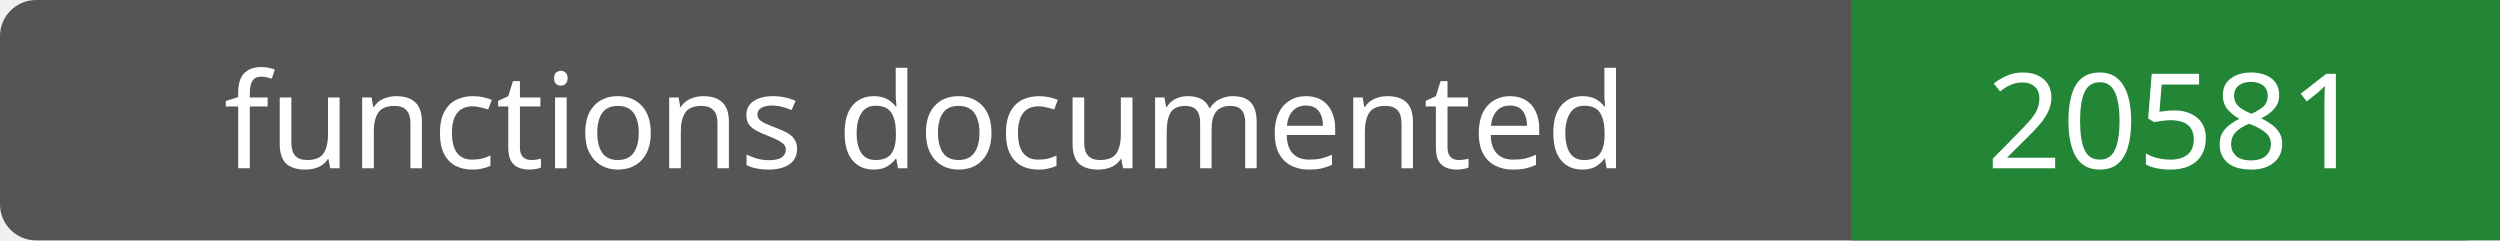
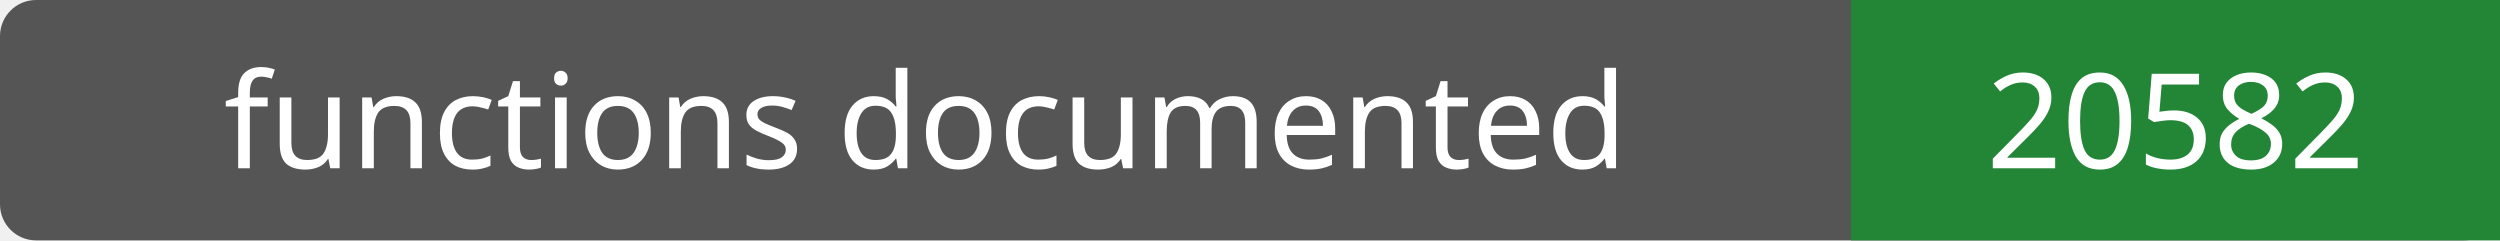
- <svg xmlns="http://www.w3.org/2000/svg" width="208" height="20" role="img" aria-label="functions documented: 20581">
+ <svg xmlns="http://www.w3.org/2000/svg" width="208" height="20" role="img" aria-label="functions documented: 20582">
  <rect width="208" height="20" rx="3" fill="#555" />
  <path fill="#238636" d="M154 0h54v20H154z" />
  <g fill="#fff" text-anchor="middle" font-family="Verdana,sans-serif" font-size="11">
    <text x="77.0" y="14">functions documented</text>
-     <text x="181.0" y="14">20581</text>
+     <text x="181.0" y="14">20582</text>
  </g>
</svg>
